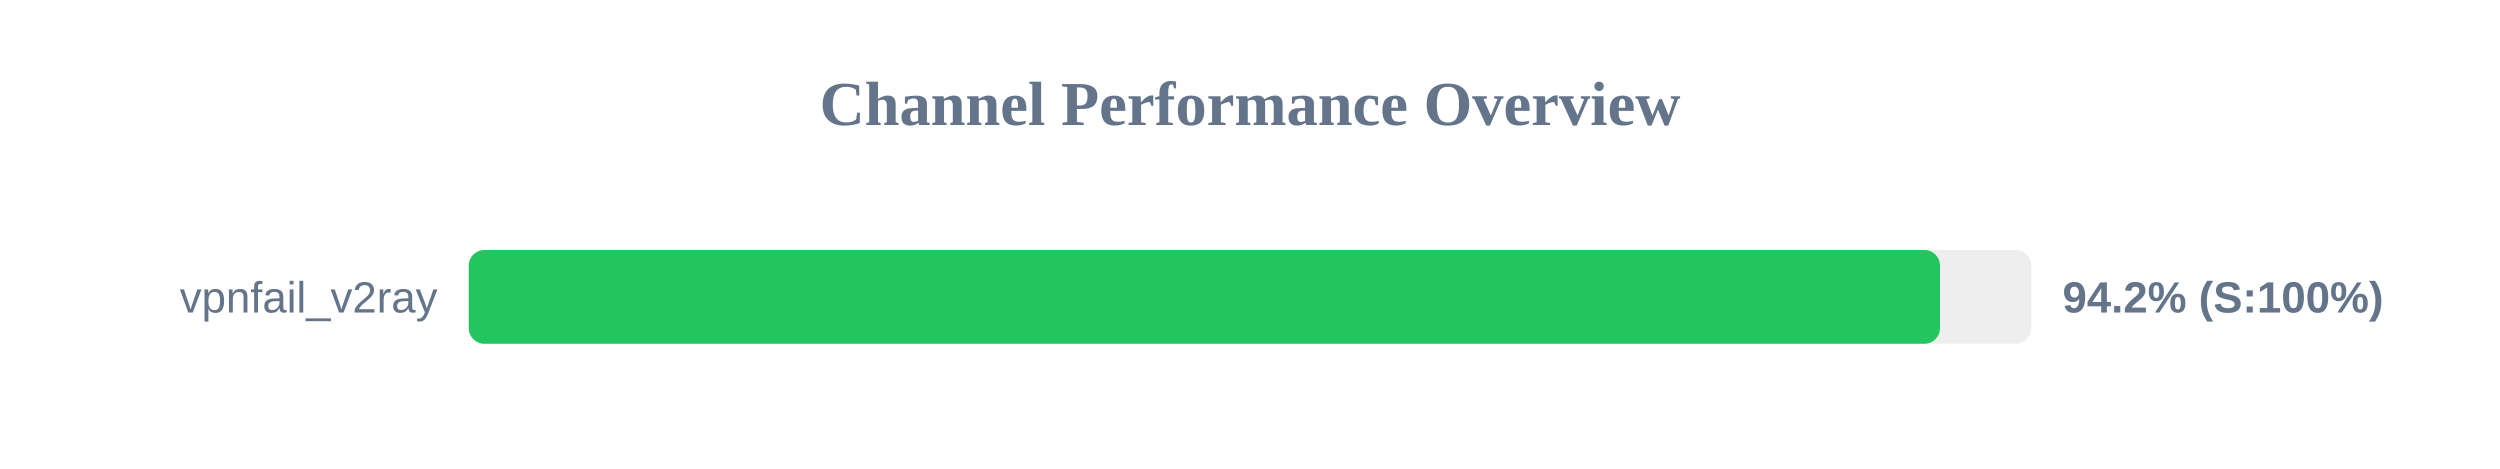
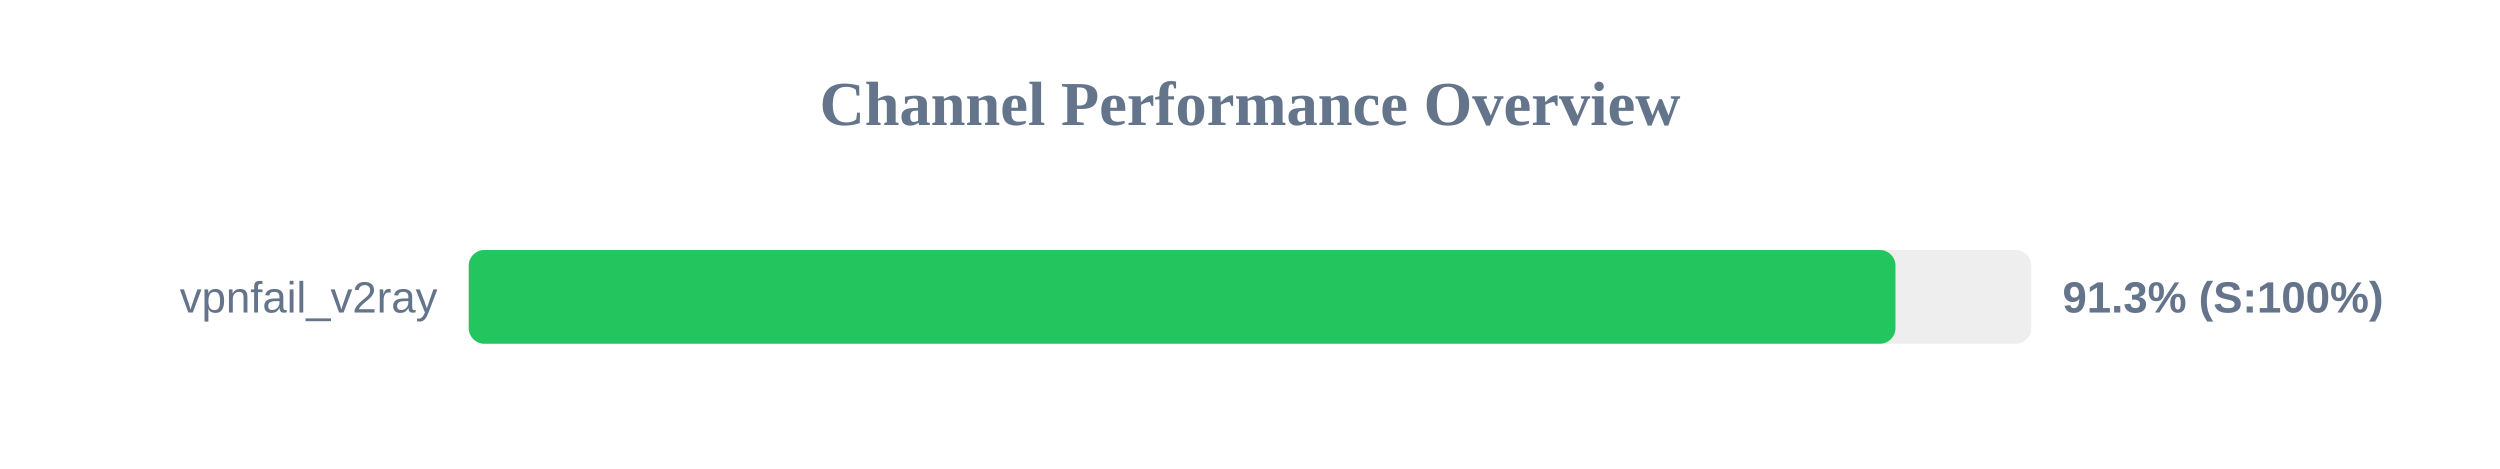
<svg xmlns="http://www.w3.org/2000/svg" width="800" height="150" version="1.1">
  <style>
        .row { font: 14px Arial; fill: #64748b; }
        .score { font: bold 14px Arial; fill: #64748b; }
    </style>
  <text x="400" y="40" text-anchor="middle" font-size="20px" font-weight="bold" fill="#64748b">Channel Performance Overview</text>
  <rect x="150" y="80" width="500" height="30" fill="#eee" rx="5" />
-   <rect x="150" y="80" width="470.8" height="30" fill="#22c55e" rx="5" />
+   <rect x="150" y="80" width="456.55" height="30" fill="#22c55e" rx="5" />
  <text x="140" y="100" text-anchor="end" class="row">vpnfail_v2ray</text>
-   <text x="660" y="100" text-anchor="start" class="score">94.2% (S:100%)</text>
+   <text x="660" y="100" text-anchor="start" class="score">91.3% (S:100%)</text>
</svg>
